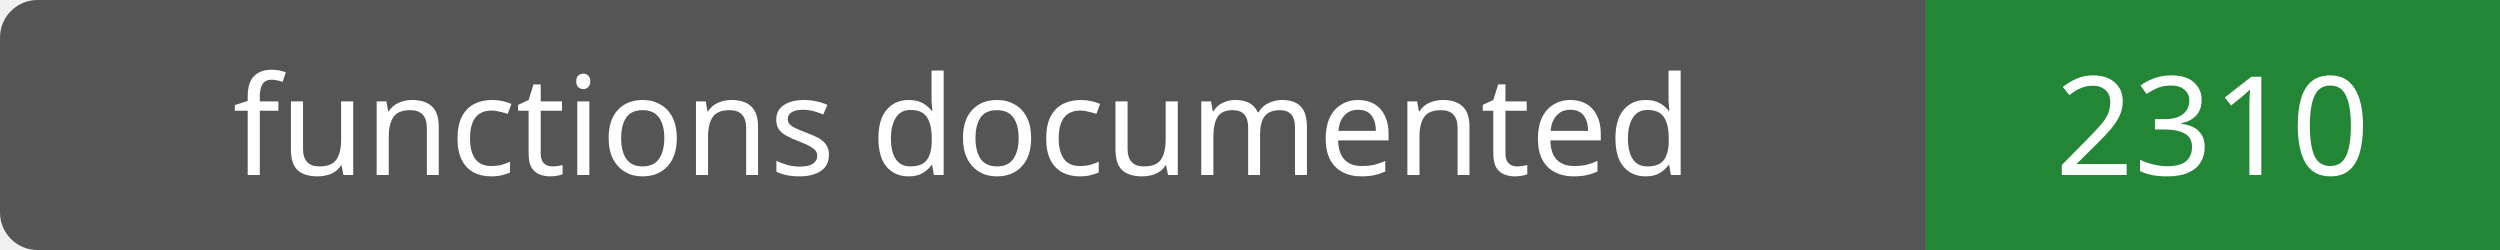
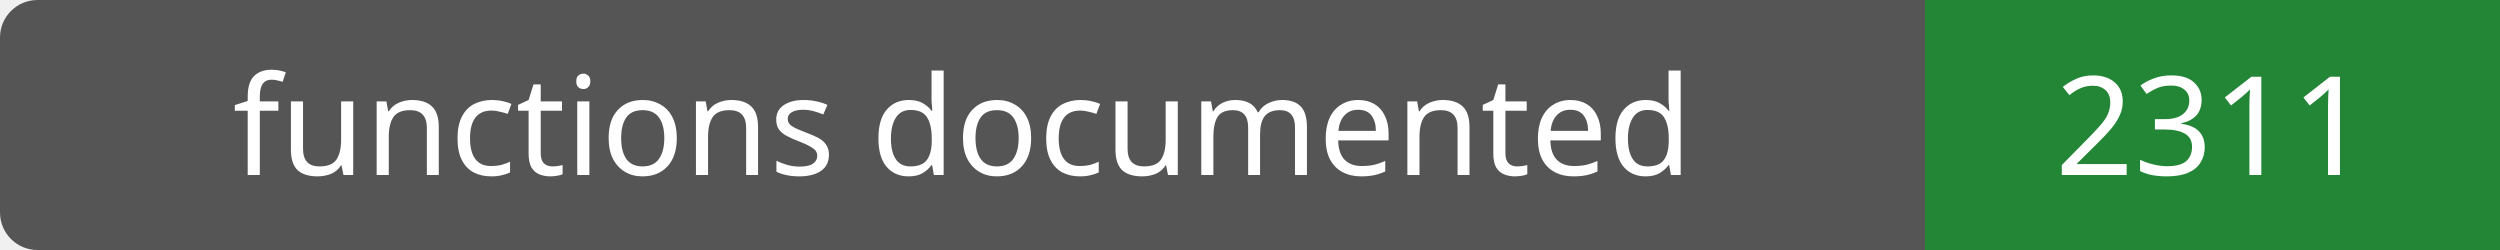
- <svg xmlns="http://www.w3.org/2000/svg" width="200" height="20" role="img" aria-label="functions documented: 2310">
+ <svg xmlns="http://www.w3.org/2000/svg" width="200" height="20" role="img" aria-label="functions documented: 2311">
  <rect width="200" height="20" rx="3" fill="#555" />
  <path fill="#238636" d="M154 0h46v20H154z" />
  <g fill="#fff" text-anchor="middle" font-family="Verdana,sans-serif" font-size="11">
    <text x="77.0" y="14">functions documented</text>
-     <text x="177.0" y="14">2310</text>
+     <text x="177.0" y="14">2311</text>
  </g>
</svg>
